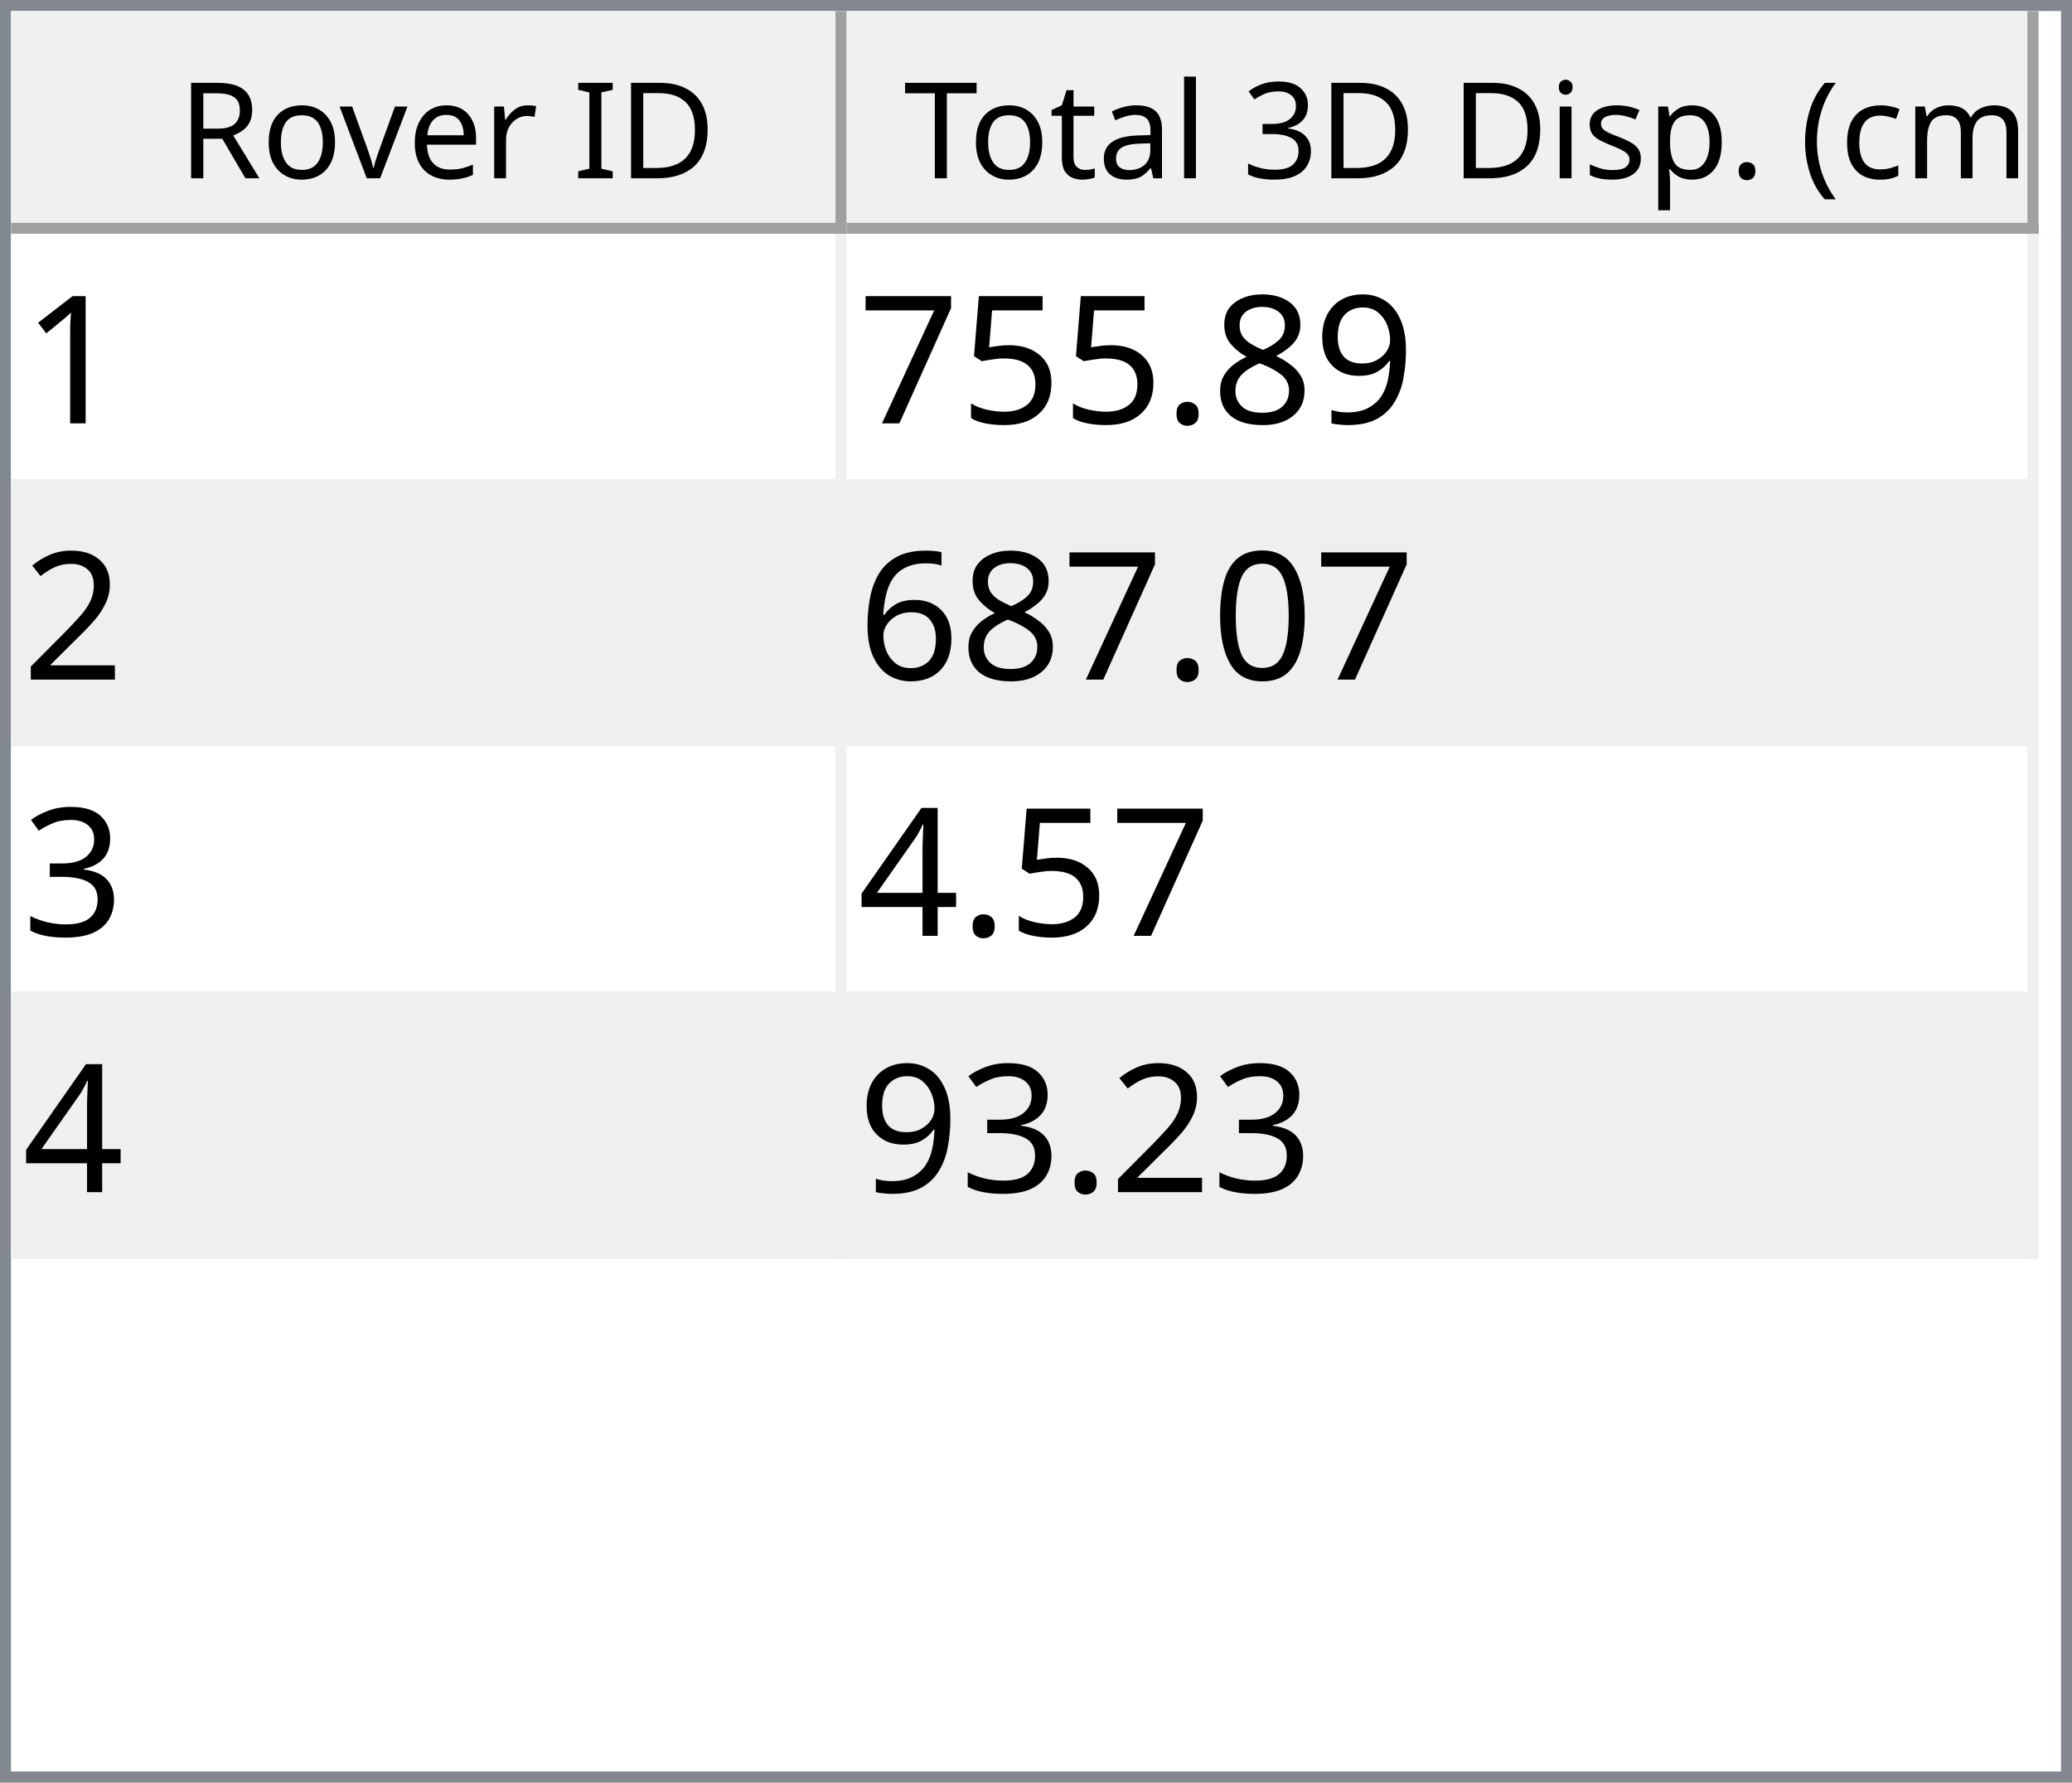
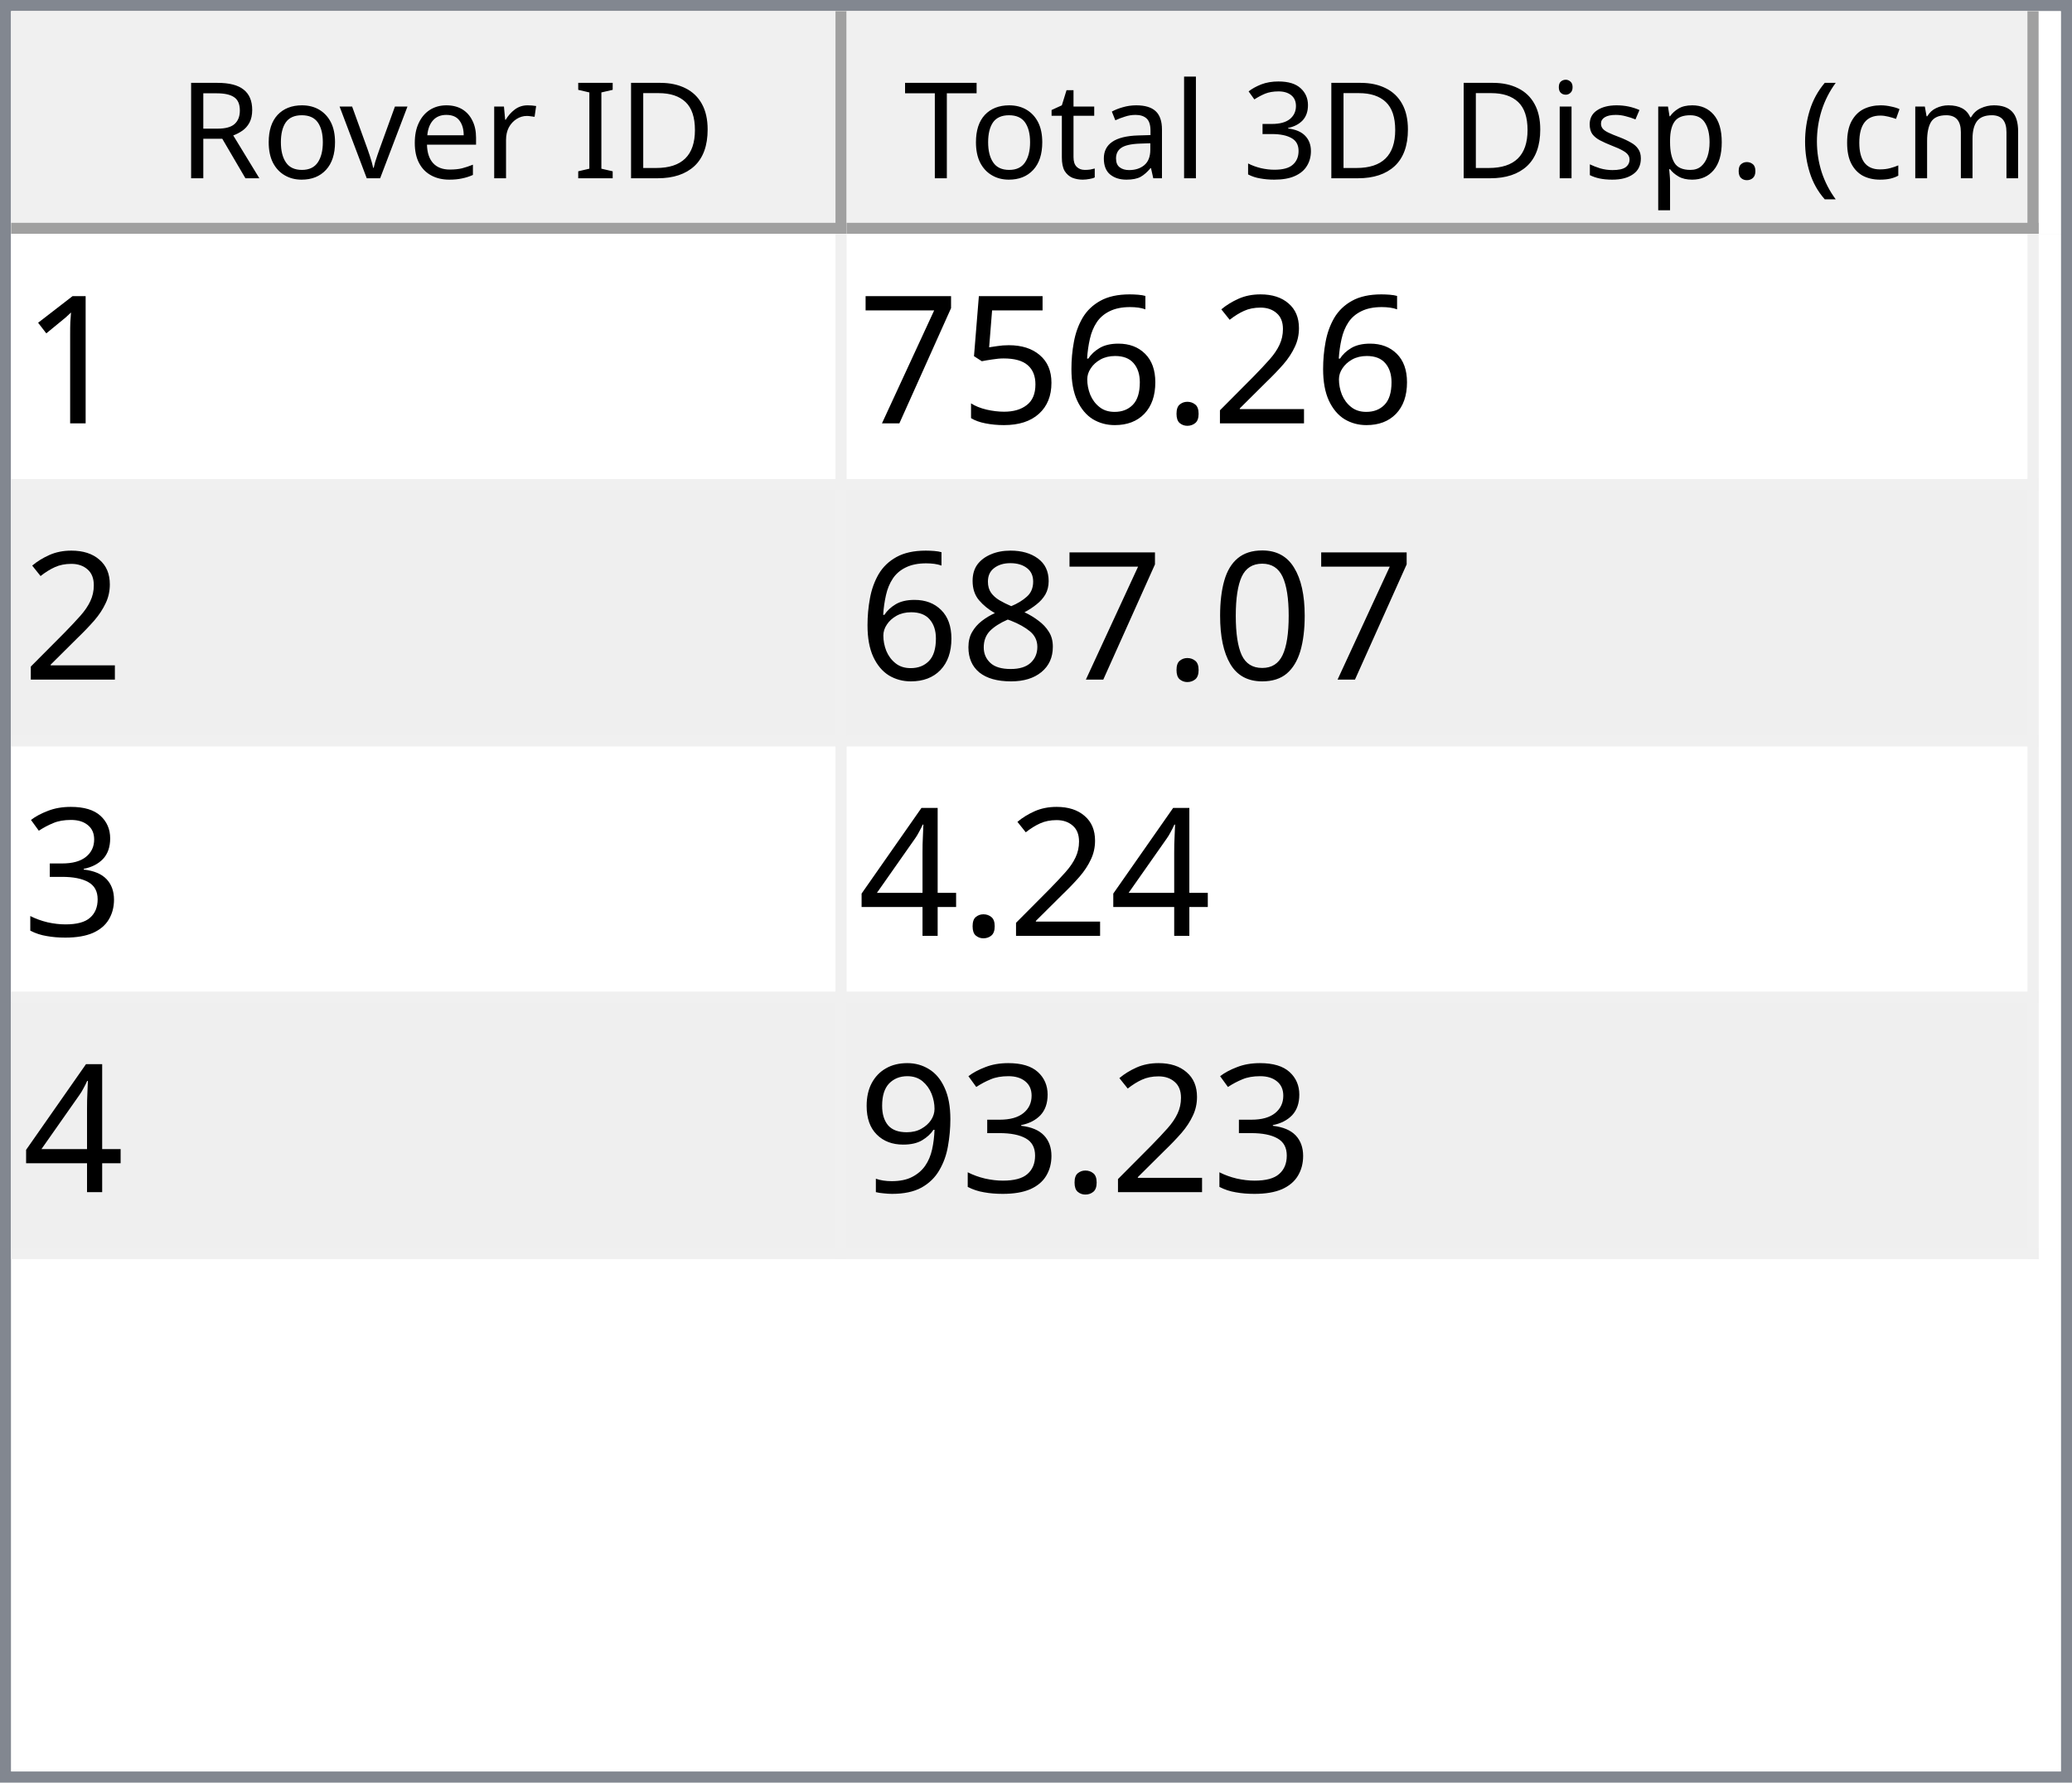
<svg xmlns="http://www.w3.org/2000/svg" style="fill-opacity:1; color-rendering:auto; color-interpolation:auto; text-rendering:auto; stroke:black; stroke-linecap:square; stroke-miterlimit:10; shape-rendering:auto; stroke-opacity:1; fill:black; stroke-dasharray:none; font-weight:normal; stroke-width:1; font-family:'Dialog'; font-style:normal; stroke-linejoin:miter; font-size:12px; stroke-dashoffset:0; image-rendering:auto;" width="186" height="160">
  <defs id="genericDefs" />
  <g>
    <defs id="defs1">
      <clipPath clipPathUnits="userSpaceOnUse" id="clipPath1">
        <path d="M0 0 L186 0 L186 160 L0 160 L0 0 Z" />
      </clipPath>
      <clipPath clipPathUnits="userSpaceOnUse" id="clipPath2">
        <path d="M0 0 L0 160 L186 160 L186 0 Z" />
      </clipPath>
      <clipPath clipPathUnits="userSpaceOnUse" id="clipPath3">
        <path d="M0 0 L0 20 L184 20 L184 0 Z" />
      </clipPath>
      <clipPath clipPathUnits="userSpaceOnUse" id="clipPath4">
        <path d="M0 0 L0 20 L75 20 L75 0 Z" />
      </clipPath>
      <clipPath clipPathUnits="userSpaceOnUse" id="clipPath5">
        <path d="M1 1 L1 19 L74 19 L74 1 Z" />
      </clipPath>
      <clipPath clipPathUnits="userSpaceOnUse" id="clipPath6">
        <path d="M0 0 L0 18 L73 18 L73 0 Z" />
      </clipPath>
      <clipPath clipPathUnits="userSpaceOnUse" id="clipPath7">
        <path d="M-0.5 -0.5 L-0.5 19.5 L74.5 19.5 L74.5 -0.5 Z" />
      </clipPath>
      <clipPath clipPathUnits="userSpaceOnUse" id="clipPath8">
        <path d="M0 0 L0 20 L107 20 L107 0 Z" />
      </clipPath>
      <clipPath clipPathUnits="userSpaceOnUse" id="clipPath9">
        <path d="M1 1 L1 19 L106 19 L106 1 Z" />
      </clipPath>
      <clipPath clipPathUnits="userSpaceOnUse" id="clipPath10">
        <path d="M0 0 L0 18 L105 18 L105 0 Z" />
      </clipPath>
      <clipPath clipPathUnits="userSpaceOnUse" id="clipPath11">
        <path d="M-0.5 -0.5 L-0.5 19.5 L106.5 19.5 L106.5 -0.5 Z" />
      </clipPath>
      <clipPath clipPathUnits="userSpaceOnUse" id="clipPath12">
        <path d="M0 0 L0 138 L184 138 L184 0 Z" />
      </clipPath>
      <clipPath clipPathUnits="userSpaceOnUse" id="clipPath13">
        <path d="M0 0 L0 92 L182 92 L182 0 Z" />
      </clipPath>
      <clipPath clipPathUnits="userSpaceOnUse" id="clipPath14">
        <path d="M-0.5 -0.5 L-0.5 91.5 L181.5 91.5 L181.5 -0.5 Z" />
      </clipPath>
      <clipPath clipPathUnits="userSpaceOnUse" id="clipPath15">
        <path d="M0 0 L0 22 L74 22 L74 0 Z" />
      </clipPath>
      <clipPath clipPathUnits="userSpaceOnUse" id="clipPath16">
        <path d="M0 0 L0 22 L106 22 L106 0 Z" />
      </clipPath>
      <font horiz-adv-x="64.551" id="font1">
        <font-face ascent="107.91" descent="25.098" units-per-em="100" style="font-style:normal; font-family:Segoe UI; font-weight:normal;" />
        <missing-glyph horiz-adv-x="64.551" d="M8.109 0 L8.109 68.266 L56.453 68.266 L56.453 0 L8.109 0 ZM15.328 7.234 L49.219 7.234 L49.219 61.031 L15.328 61.031 L15.328 7.234 Z" />
        <glyph unicode="D" horiz-adv-x="70.117" d="M9.188 0 L9.188 70.016 L28.516 70.016 Q65.531 70.016 65.531 35.891 Q65.531 19.672 55.25 9.836 Q44.969 0 27.734 0 L9.188 0 ZM17.391 62.594 L17.391 7.422 L27.828 7.422 Q41.609 7.422 49.273 14.797 Q56.938 22.172 56.938 35.688 Q56.938 62.594 28.328 62.594 L17.391 62.594 Z" />
        <glyph unicode="I" horiz-adv-x="26.611" d="M17.391 0 L9.188 0 L9.188 70.016 L17.391 70.016 L17.391 0 Z" />
        <glyph unicode=" " horiz-adv-x="27.393" d="" />
        <glyph unicode="r" horiz-adv-x="34.766" d="M34.188 41.891 Q32.078 43.5 28.125 43.5 Q23 43.5 19.555 38.672 Q16.109 33.844 16.109 25.484 L16.109 0 L8.109 0 L8.109 50 L16.109 50 L16.109 39.703 L16.312 39.703 Q18.016 44.969 21.531 47.922 Q25.047 50.875 29.391 50.875 Q32.516 50.875 34.188 50.203 L34.188 41.891 Z" />
        <glyph unicode="e" horiz-adv-x="52.295" d="M48.297 23 L12.984 23 Q13.188 14.656 17.484 10.109 Q21.781 5.562 29.297 5.562 Q37.75 5.562 44.828 11.141 L44.828 3.609 Q38.234 -1.172 27.391 -1.172 Q16.797 -1.172 10.742 5.641 Q4.688 12.453 4.688 24.812 Q4.688 36.469 11.305 43.82 Q17.922 51.172 27.734 51.172 Q37.547 51.172 42.922 44.828 Q48.297 38.484 48.297 27.203 L48.297 23 ZM40.094 29.781 Q40.047 36.719 36.75 40.578 Q33.453 44.438 27.594 44.438 Q21.922 44.438 17.969 40.383 Q14.016 36.328 13.094 29.781 L40.094 29.781 Z" />
        <glyph unicode="v" horiz-adv-x="47.9" d="M47.406 50 L27.484 0 L19.625 0 L0.688 50 L9.469 50 L22.172 13.672 Q23.578 9.672 23.922 6.688 L24.125 6.688 Q24.609 10.453 25.688 13.484 L38.969 50 L47.406 50 Z" />
        <glyph unicode="o" horiz-adv-x="58.594" d="M29 -1.172 Q17.922 -1.172 11.305 5.836 Q4.688 12.844 4.688 24.422 Q4.688 37.016 11.57 44.094 Q18.453 51.172 30.172 51.172 Q41.359 51.172 47.633 44.289 Q53.906 37.406 53.906 25.203 Q53.906 13.234 47.141 6.031 Q40.375 -1.172 29 -1.172 ZM29.594 44.438 Q21.875 44.438 17.383 39.188 Q12.891 33.938 12.891 24.703 Q12.891 15.828 17.43 10.695 Q21.969 5.562 29.594 5.562 Q37.359 5.562 41.531 10.594 Q45.703 15.625 45.703 24.906 Q45.703 34.281 41.531 39.359 Q37.359 44.438 29.594 44.438 Z" />
        <glyph unicode="R" horiz-adv-x="59.814" d="M59.375 0 L49.609 0 L37.891 19.625 Q36.281 22.359 34.766 24.289 Q33.25 26.219 31.664 27.438 Q30.078 28.656 28.25 29.219 Q26.422 29.781 24.125 29.781 L17.391 29.781 L17.391 0 L9.188 0 L9.188 70.016 L30.078 70.016 Q34.672 70.016 38.555 68.867 Q42.438 67.719 45.289 65.375 Q48.141 63.031 49.758 59.547 Q51.375 56.062 51.375 51.375 Q51.375 47.703 50.273 44.656 Q49.172 41.609 47.148 39.211 Q45.125 36.812 42.266 35.133 Q39.406 33.453 35.844 32.516 L35.844 32.328 Q37.594 31.547 38.891 30.547 Q40.188 29.547 41.359 28.18 Q42.531 26.812 43.68 25.078 Q44.828 23.344 46.234 21.047 L59.375 0 ZM17.391 62.594 L17.391 37.203 L28.516 37.203 Q31.594 37.203 34.203 38.133 Q36.812 39.062 38.719 40.797 Q40.625 42.531 41.703 45.047 Q42.781 47.562 42.781 50.688 Q42.781 56.297 39.141 59.445 Q35.5 62.594 28.609 62.594 L17.391 62.594 Z" />
        <glyph unicode=")" horiz-adv-x="30.176" d="M8.297 -15.922 L1.172 -15.922 Q16.406 2.344 16.406 26.812 Q16.406 51.469 1.078 70.016 L8.297 70.016 Q23.531 52.156 23.531 26.703 Q23.531 1.375 8.297 -15.922 Z" />
        <glyph unicode="m" horiz-adv-x="86.133" d="M79.109 0 L71.094 0 L71.094 28.719 Q71.094 37.016 68.531 40.727 Q65.969 44.438 59.906 44.438 Q54.781 44.438 51.195 39.75 Q47.609 35.062 47.609 28.516 L47.609 0 L39.594 0 L39.594 29.688 Q39.594 44.438 28.219 44.438 Q22.953 44.438 19.531 40.016 Q16.109 35.594 16.109 28.516 L16.109 0 L8.109 0 L8.109 50 L16.109 50 L16.109 42.094 L16.312 42.094 Q21.625 51.172 31.844 51.172 Q36.969 51.172 40.773 48.312 Q44.578 45.453 46 40.828 Q51.562 51.172 62.594 51.172 Q79.109 51.172 79.109 30.812 L79.109 0 Z" />
        <glyph unicode="c" horiz-adv-x="46.191" d="M42.188 2.297 Q36.422 -1.172 28.516 -1.172 Q17.828 -1.172 11.258 5.789 Q4.688 12.75 4.688 23.828 Q4.688 36.188 11.766 43.68 Q18.844 51.172 30.672 51.172 Q37.25 51.172 42.281 48.734 L42.281 40.531 Q36.719 44.438 30.375 44.438 Q22.703 44.438 17.797 38.945 Q12.891 33.453 12.891 24.516 Q12.891 15.719 17.508 10.641 Q22.125 5.562 29.891 5.562 Q36.422 5.562 42.188 9.906 L42.188 2.297 Z" />
        <glyph unicode="(" horiz-adv-x="30.176" d="M29.109 -15.922 L21.969 -15.922 Q6.844 1.375 6.844 26.703 Q6.844 52.156 21.969 70.016 L29.203 70.016 Q13.875 51.469 13.875 26.812 Q13.875 2.344 29.109 -15.922 Z" />
        <glyph unicode="." horiz-adv-x="21.68" d="M10.891 -1.078 Q8.641 -1.078 7.055 0.539 Q5.469 2.156 5.469 4.391 Q5.469 6.641 7.055 8.273 Q8.641 9.906 10.891 9.906 Q13.188 9.906 14.797 8.273 Q16.406 6.641 16.406 4.391 Q16.406 2.156 14.797 0.539 Q13.188 -1.078 10.891 -1.078 Z" />
        <glyph unicode="p" horiz-adv-x="58.789" d="M16.312 7.234 L16.109 7.234 L16.109 -23 L8.109 -23 L8.109 50 L16.109 50 L16.109 41.219 L16.312 41.219 Q22.219 51.172 33.594 51.172 Q43.266 51.172 48.688 44.461 Q54.109 37.75 54.109 26.469 Q54.109 13.922 48 6.375 Q41.891 -1.172 31.297 -1.172 Q21.578 -1.172 16.312 7.234 ZM16.109 27.391 L16.109 20.406 Q16.109 14.203 20.141 9.883 Q24.172 5.562 30.375 5.562 Q37.641 5.562 41.773 11.133 Q45.906 16.703 45.906 26.609 Q45.906 34.969 42.047 39.703 Q38.188 44.438 31.594 44.438 Q24.609 44.438 20.359 39.578 Q16.109 34.719 16.109 27.391 Z" />
        <glyph unicode="s" horiz-adv-x="42.432" d="M5.078 1.812 L5.078 10.406 Q11.625 5.562 19.484 5.562 Q30.031 5.562 30.031 12.594 Q30.031 14.594 29.125 15.992 Q28.219 17.391 26.68 18.461 Q25.141 19.531 23.07 20.383 Q21 21.234 18.609 22.172 Q15.281 23.484 12.766 24.828 Q10.25 26.172 8.57 27.859 Q6.891 29.547 6.031 31.695 Q5.172 33.844 5.172 36.719 Q5.172 40.234 6.789 42.945 Q8.406 45.656 11.086 47.484 Q13.766 49.312 17.211 50.242 Q20.656 51.172 24.312 51.172 Q30.812 51.172 35.938 48.922 L35.938 40.828 Q30.422 44.438 23.25 44.438 Q21 44.438 19.195 43.922 Q17.391 43.406 16.094 42.477 Q14.797 41.547 14.086 40.258 Q13.375 38.969 13.375 37.406 Q13.375 35.453 14.086 34.133 Q14.797 32.812 16.164 31.789 Q17.531 30.766 19.484 29.938 Q21.438 29.109 23.922 28.125 Q27.25 26.859 29.883 25.516 Q32.516 24.172 34.375 22.484 Q36.234 20.797 37.234 18.602 Q38.234 16.406 38.234 13.375 Q38.234 9.672 36.602 6.938 Q34.969 4.203 32.234 2.398 Q29.5 0.594 25.93 -0.289 Q22.359 -1.172 18.453 -1.172 Q10.75 -1.172 5.078 1.812 Z" />
        <glyph unicode="i" horiz-adv-x="24.219" d="M12.203 62.703 Q10.062 62.703 8.547 64.164 Q7.031 65.625 7.031 67.875 Q7.031 70.125 8.547 71.609 Q10.062 73.094 12.203 73.094 Q14.406 73.094 15.945 71.609 Q17.484 70.125 17.484 67.875 Q17.484 65.719 15.945 64.211 Q14.406 62.703 12.203 62.703 ZM16.109 0 L8.109 0 L8.109 50 L16.109 50 L16.109 0 Z" />
        <glyph unicode="3" horiz-adv-x="53.906" d="M46.531 19.828 Q46.531 15.094 44.75 11.211 Q42.969 7.328 39.719 4.57 Q36.469 1.812 31.93 0.297 Q27.391 -1.219 21.922 -1.219 Q11.922 -1.219 6 2.594 L6 11.188 Q13.094 5.609 22.219 5.609 Q25.875 5.609 28.828 6.539 Q31.781 7.469 33.906 9.227 Q36.031 10.984 37.18 13.477 Q38.328 15.969 38.328 19.094 Q38.328 32.812 18.797 32.812 L12.984 32.812 L12.984 39.594 L18.5 39.594 Q35.797 39.594 35.797 52.484 Q35.797 64.406 22.609 64.406 Q15.188 64.406 8.688 59.422 L8.688 67.188 Q15.375 71.188 24.609 71.188 Q29 71.188 32.57 69.969 Q36.141 68.75 38.68 66.555 Q41.219 64.359 42.609 61.281 Q44 58.203 44 54.5 Q44 40.672 30.031 36.719 L30.031 36.531 Q33.594 36.141 36.625 34.797 Q39.656 33.453 41.852 31.305 Q44.047 29.156 45.289 26.25 Q46.531 23.344 46.531 19.828 Z" />
        <glyph unicode="l" horiz-adv-x="24.219" d="M16.109 0 L8.109 0 L8.109 74.031 L16.109 74.031 L16.109 0 Z" />
        <glyph unicode="a" horiz-adv-x="50.879" d="M43.891 0 L35.891 0 L35.891 7.812 L35.688 7.812 Q30.469 -1.172 20.312 -1.172 Q12.844 -1.172 8.617 2.781 Q4.391 6.734 4.391 13.281 Q4.391 27.297 20.906 29.594 L35.891 31.688 Q35.891 44.438 25.594 44.438 Q16.547 44.438 9.281 38.281 L9.281 46.484 Q16.656 51.172 26.266 51.172 Q43.891 51.172 43.891 32.516 L43.891 0 ZM35.891 25.297 L23.828 23.641 Q18.266 22.859 15.43 20.875 Q12.594 18.891 12.594 13.875 Q12.594 10.203 15.211 7.883 Q17.828 5.562 22.172 5.562 Q28.125 5.562 32.008 9.742 Q35.891 13.922 35.891 20.312 L35.891 25.297 Z" />
        <glyph unicode="t" horiz-adv-x="33.887" d="M31.297 0.484 Q28.469 -1.078 23.828 -1.078 Q10.688 -1.078 10.688 13.578 L10.688 43.172 L2.094 43.172 L2.094 50 L10.688 50 L10.688 62.203 L18.703 64.797 L18.703 50 L31.297 50 L31.297 43.172 L18.703 43.172 L18.703 14.984 Q18.703 9.969 20.414 7.82 Q22.125 5.672 26.078 5.672 Q29.109 5.672 31.297 7.328 L31.297 0.484 Z" />
        <glyph unicode="T" horiz-adv-x="52.393" d="M50.594 62.594 L30.375 62.594 L30.375 0 L22.172 0 L22.172 62.594 L2 62.594 L2 70.016 L50.594 70.016 L50.594 62.594 Z" />
      </font>
      <font horiz-adv-x="75.0" id="font2">
        <font-face ascent="100.537" descent="21.973" units-per-em="100" style="font-style:normal; font-family:sans-serif; font-weight:normal;" />
        <missing-glyph horiz-adv-x="75.0" d="M12.5 0 L12.5 62.5 L62.5 62.5 L62.5 0 L12.5 0 ZM14.062 1.562 L60.938 1.562 L60.938 60.938 L14.062 60.938 L14.062 1.562 Z" />
        <glyph unicode="1" horiz-adv-x="55.615" d="M37.25 0 L28.469 0 L28.469 56 Q25.297 52.984 20.141 49.953 Q14.984 46.922 10.891 45.406 L10.891 53.906 Q18.266 57.375 23.781 62.305 Q29.297 67.234 31.594 71.875 L37.25 71.875 L37.25 0 Z" />
-         <glyph unicode="9" horiz-adv-x="55.615" d="M5.469 16.547 L13.922 17.328 Q14.984 11.375 18.016 8.688 Q21.047 6 25.781 6 Q29.828 6 32.883 7.859 Q35.938 9.719 37.891 12.82 Q39.844 15.922 41.164 21.195 Q42.484 26.469 42.484 31.938 Q42.484 32.516 42.438 33.688 Q39.797 29.5 35.234 26.883 Q30.672 24.266 25.344 24.266 Q16.453 24.266 10.305 30.711 Q4.156 37.156 4.156 47.703 Q4.156 58.594 10.578 65.234 Q17 71.875 26.656 71.875 Q33.641 71.875 39.43 68.117 Q45.219 64.359 48.219 57.398 Q51.219 50.438 51.219 37.25 Q51.219 23.531 48.242 15.406 Q45.266 7.281 39.383 3.031 Q33.5 -1.219 25.594 -1.219 Q17.188 -1.219 11.867 3.445 Q6.547 8.109 5.469 16.547 ZM41.453 48.141 Q41.453 55.719 37.43 60.156 Q33.406 64.594 27.734 64.594 Q21.875 64.594 17.531 59.812 Q13.188 55.031 13.188 47.406 Q13.188 40.578 17.312 36.305 Q21.438 32.031 27.484 32.031 Q33.594 32.031 37.523 36.305 Q41.453 40.578 41.453 48.141 Z" />
-         <glyph unicode="8" horiz-adv-x="55.615" d="M17.672 38.812 Q12.203 40.828 9.57 44.539 Q6.938 48.25 6.938 53.422 Q6.938 61.234 12.555 66.555 Q18.172 71.875 27.484 71.875 Q36.859 71.875 42.578 66.43 Q48.297 60.984 48.297 53.172 Q48.297 48.188 45.68 44.508 Q43.062 40.828 37.75 38.812 Q44.344 36.672 47.781 31.883 Q51.219 27.094 51.219 20.453 Q51.219 11.281 44.727 5.031 Q38.234 -1.219 27.641 -1.219 Q17.047 -1.219 10.547 5.055 Q4.047 11.328 4.047 20.703 Q4.047 27.688 7.594 32.398 Q11.141 37.109 17.672 38.812 ZM15.922 53.719 Q15.922 48.641 19.195 45.414 Q22.469 42.188 27.688 42.188 Q32.766 42.188 36.016 45.383 Q39.266 48.578 39.266 53.219 Q39.266 58.062 35.914 61.359 Q32.562 64.656 27.594 64.656 Q22.562 64.656 19.242 61.43 Q15.922 58.203 15.922 53.719 ZM13.094 20.656 Q13.094 16.891 14.875 13.375 Q16.656 9.859 20.172 7.93 Q23.688 6 27.734 6 Q34.031 6 38.133 10.055 Q42.234 14.109 42.234 20.359 Q42.234 26.703 38.016 30.859 Q33.797 35.016 27.438 35.016 Q21.234 35.016 17.164 30.914 Q13.094 26.812 13.094 20.656 Z" />
+         <glyph unicode="2" horiz-adv-x="55.615" d="M50.344 8.453 L50.344 0 L3.031 0 Q2.938 3.172 4.047 6.109 Q5.859 10.938 9.836 15.625 Q13.812 20.312 21.344 26.469 Q33.016 36.031 37.117 41.625 Q41.219 47.219 41.219 52.203 Q41.219 57.422 37.477 61.008 Q33.734 64.594 27.734 64.594 Q21.391 64.594 17.578 60.789 Q13.766 56.984 13.719 50.25 L4.688 51.172 Q5.609 61.281 11.664 66.578 Q17.719 71.875 27.938 71.875 Q38.234 71.875 44.242 66.164 Q50.25 60.453 50.25 52 Q50.25 47.703 48.492 43.555 Q46.734 39.406 42.656 34.812 Q38.578 30.219 29.109 22.219 Q21.188 15.578 18.945 13.211 Q16.703 10.844 15.234 8.453 L50.344 8.453 Z" />
        <glyph unicode="." horiz-adv-x="27.783" d="M9.078 0 L9.078 10.016 L19.094 10.016 L19.094 0 L9.078 0 Z" />
+         <glyph unicode="6" horiz-adv-x="55.615" d="M49.75 54.047 L41.016 53.375 Q39.844 58.547 37.703 60.891 Q34.125 64.656 28.906 64.656 Q24.703 64.656 21.531 62.312 Q17.391 59.281 14.992 53.469 Q12.594 47.656 12.5 36.922 Q15.672 41.75 20.266 44.094 Q24.859 46.438 29.891 46.438 Q38.672 46.438 44.852 39.969 Q51.031 33.5 51.031 23.25 Q51.031 16.5 48.125 10.719 Q45.219 4.938 40.141 1.859 Q35.062 -1.219 28.609 -1.219 Q17.625 -1.219 10.695 6.859 Q3.766 14.938 3.766 33.5 Q3.766 54.25 11.422 63.672 Q18.109 71.875 29.438 71.875 Q37.891 71.875 43.289 67.141 Q48.688 62.406 49.75 54.047 ZM13.875 23.188 Q13.875 18.656 15.797 14.508 Q17.719 10.359 21.188 8.18 Q24.656 6 28.469 6 Q34.031 6 38.039 10.492 Q42.047 14.984 42.047 22.703 Q42.047 30.125 38.086 34.398 Q34.125 38.672 28.125 38.672 Q22.172 38.672 18.023 34.398 Q13.875 30.125 13.875 23.188 Z" />
        <glyph unicode="5" horiz-adv-x="55.615" d="M4.156 18.75 L13.375 19.531 Q14.406 12.797 18.141 9.398 Q21.875 6 27.156 6 Q33.5 6 37.891 10.789 Q42.281 15.578 42.281 23.484 Q42.281 31 38.062 35.352 Q33.844 39.703 27 39.703 Q22.75 39.703 19.336 37.773 Q15.922 35.844 13.969 32.766 L5.719 33.844 L12.641 70.609 L48.25 70.609 L48.25 62.203 L19.672 62.203 L15.828 42.969 Q22.266 47.469 29.344 47.469 Q38.719 47.469 45.164 40.969 Q51.609 34.469 51.609 24.266 Q51.609 14.547 45.953 7.469 Q39.062 -1.219 27.156 -1.219 Q17.391 -1.219 11.211 4.25 Q5.031 9.719 4.156 18.75 Z" />
        <glyph unicode="7" horiz-adv-x="55.615" d="M4.734 62.203 L4.734 70.656 L51.078 70.656 L51.078 63.812 Q44.234 56.547 37.523 44.484 Q30.812 32.422 27.156 19.672 Q24.516 10.688 23.781 0 L14.75 0 Q14.891 8.453 18.062 20.414 Q21.234 32.375 27.172 43.484 Q33.109 54.594 39.797 62.203 L4.734 62.203 Z" />
-         <glyph unicode="2" horiz-adv-x="55.615" d="M50.344 8.453 L50.344 0 L3.031 0 Q2.938 3.172 4.047 6.109 Q5.859 10.938 9.836 15.625 Q13.812 20.312 21.344 26.469 Q33.016 36.031 37.117 41.625 Q41.219 47.219 41.219 52.203 Q41.219 57.422 37.477 61.008 Q33.734 64.594 27.734 64.594 Q21.391 64.594 17.578 60.789 Q13.766 56.984 13.719 50.25 L4.688 51.172 Q5.609 61.281 11.664 66.578 Q17.719 71.875 27.938 71.875 Q38.234 71.875 44.242 66.164 Q50.25 60.453 50.25 52 Q50.25 47.703 48.492 43.555 Q46.734 39.406 42.656 34.812 Q38.578 30.219 29.109 22.219 Q21.188 15.578 18.945 13.211 Q16.703 10.844 15.234 8.453 L50.344 8.453 Z" />
        <glyph unicode="0" horiz-adv-x="55.615" d="M4.156 35.297 Q4.156 48 6.766 55.742 Q9.375 63.484 14.523 67.68 Q19.672 71.875 27.484 71.875 Q33.25 71.875 37.594 69.555 Q41.938 67.234 44.773 62.867 Q47.609 58.5 49.219 52.227 Q50.828 45.953 50.828 35.297 Q50.828 22.703 48.242 14.969 Q45.656 7.234 40.508 3.008 Q35.359 -1.219 27.484 -1.219 Q17.141 -1.219 11.234 6.203 Q4.156 15.141 4.156 35.297 ZM13.188 35.297 Q13.188 17.672 17.312 11.836 Q21.438 6 27.484 6 Q33.547 6 37.672 11.859 Q41.797 17.719 41.797 35.297 Q41.797 52.984 37.672 58.789 Q33.547 64.594 27.391 64.594 Q21.344 64.594 17.719 59.469 Q13.188 52.938 13.188 35.297 Z" />
-         <glyph unicode="6" horiz-adv-x="55.615" d="M49.75 54.047 L41.016 53.375 Q39.844 58.547 37.703 60.891 Q34.125 64.656 28.906 64.656 Q24.703 64.656 21.531 62.312 Q17.391 59.281 14.992 53.469 Q12.594 47.656 12.5 36.922 Q15.672 41.75 20.266 44.094 Q24.859 46.438 29.891 46.438 Q38.672 46.438 44.852 39.969 Q51.031 33.5 51.031 23.25 Q51.031 16.5 48.125 10.719 Q45.219 4.938 40.141 1.859 Q35.062 -1.219 28.609 -1.219 Q17.625 -1.219 10.695 6.859 Q3.766 14.938 3.766 33.5 Q3.766 54.25 11.422 63.672 Q18.109 71.875 29.438 71.875 Q37.891 71.875 43.289 67.141 Q48.688 62.406 49.75 54.047 ZM13.875 23.188 Q13.875 18.656 15.797 14.508 Q17.719 10.359 21.188 8.18 Q24.656 6 28.469 6 Q34.031 6 38.039 10.492 Q42.047 14.984 42.047 22.703 Q42.047 30.125 38.086 34.398 Q34.125 38.672 28.125 38.672 Q22.172 38.672 18.023 34.398 Q13.875 30.125 13.875 23.188 Z" />
+         <glyph unicode="8" horiz-adv-x="55.615" d="M17.672 38.812 Q12.203 40.828 9.57 44.539 Q6.938 48.25 6.938 53.422 Q6.938 61.234 12.555 66.555 Q18.172 71.875 27.484 71.875 Q36.859 71.875 42.578 66.43 Q48.297 60.984 48.297 53.172 Q48.297 48.188 45.68 44.508 Q43.062 40.828 37.75 38.812 Q44.344 36.672 47.781 31.883 Q51.219 27.094 51.219 20.453 Q51.219 11.281 44.727 5.031 Q38.234 -1.219 27.641 -1.219 Q17.047 -1.219 10.547 5.055 Q4.047 11.328 4.047 20.703 Q4.047 27.688 7.594 32.398 Q11.141 37.109 17.672 38.812 ZM15.922 53.719 Q15.922 48.641 19.195 45.414 Q22.469 42.188 27.688 42.188 Q32.766 42.188 36.016 45.383 Q39.266 48.578 39.266 53.219 Q39.266 58.062 35.914 61.359 Q32.562 64.656 27.594 64.656 Q22.562 64.656 19.242 61.43 Q15.922 58.203 15.922 53.719 ZM13.094 20.656 Q13.094 16.891 14.875 13.375 Q16.656 9.859 20.172 7.93 Q23.688 6 27.734 6 Q34.031 6 38.133 10.055 Q42.234 14.109 42.234 20.359 Q42.234 26.703 38.016 30.859 Q33.797 35.016 27.438 35.016 Q21.234 35.016 17.164 30.914 Q13.094 26.812 13.094 20.656 Z" />
        <glyph unicode="3" horiz-adv-x="55.615" d="M4.203 18.891 L12.984 20.062 Q14.5 12.594 18.141 9.297 Q21.781 6 27 6 Q33.203 6 37.477 10.297 Q41.75 14.594 41.75 20.953 Q41.75 27 37.797 30.93 Q33.844 34.859 27.734 34.859 Q25.25 34.859 21.531 33.891 L22.516 41.609 Q23.391 41.5 23.922 41.5 Q29.547 41.5 34.039 44.43 Q38.531 47.359 38.531 53.469 Q38.531 58.297 35.258 61.477 Q31.984 64.656 26.812 64.656 Q21.688 64.656 18.266 61.43 Q14.844 58.203 13.875 51.766 L5.078 53.328 Q6.688 62.156 12.398 67.016 Q18.109 71.875 26.609 71.875 Q32.469 71.875 37.398 69.359 Q42.328 66.844 44.945 62.5 Q47.562 58.156 47.562 53.266 Q47.562 48.641 45.07 44.828 Q42.578 41.016 37.703 38.766 Q44.047 37.312 47.562 32.695 Q51.078 28.078 51.078 21.141 Q51.078 11.766 44.242 5.25 Q37.406 -1.266 26.953 -1.266 Q17.531 -1.266 11.305 4.352 Q5.078 9.969 4.203 18.891 Z" />
        <glyph unicode="4" horiz-adv-x="55.615" d="M32.328 0 L32.328 17.141 L1.266 17.141 L1.266 25.203 L33.938 71.578 L41.109 71.578 L41.109 25.203 L50.781 25.203 L50.781 17.141 L41.109 17.141 L41.109 0 L32.328 0 ZM32.328 25.203 L32.328 57.469 L9.906 25.203 L32.328 25.203 Z" />
+         <glyph unicode="9" horiz-adv-x="55.615" d="M5.469 16.547 L13.922 17.328 Q14.984 11.375 18.016 8.688 Q21.047 6 25.781 6 Q29.828 6 32.883 7.859 Q35.938 9.719 37.891 12.82 Q39.844 15.922 41.164 21.195 Q42.484 26.469 42.484 31.938 Q42.484 32.516 42.438 33.688 Q39.797 29.5 35.234 26.883 Q30.672 24.266 25.344 24.266 Q16.453 24.266 10.305 30.711 Q4.156 37.156 4.156 47.703 Q4.156 58.594 10.578 65.234 Q17 71.875 26.656 71.875 Q33.641 71.875 39.43 68.117 Q45.219 64.359 48.219 57.398 Q51.219 50.438 51.219 37.25 Q51.219 23.531 48.242 15.406 Q45.266 7.281 39.383 3.031 Q33.5 -1.219 25.594 -1.219 Q17.188 -1.219 11.867 3.445 Q6.547 8.109 5.469 16.547 ZM41.453 48.141 Q41.453 55.719 37.43 60.156 Q33.406 64.594 27.734 64.594 Q21.875 64.594 17.531 59.812 Q13.188 55.031 13.188 47.406 Q13.188 40.578 17.312 36.305 Q21.438 32.031 27.484 32.031 Q33.594 32.031 37.523 36.305 Q41.453 40.578 41.453 48.141 Z" />
      </font>
    </defs>
    <g style="fill:white; stroke:white;">
      <rect x="0" y="0" width="186" style="clip-path:url(#clipPath1); stroke:none;" height="160" />
    </g>
    <g style="fill:white; text-rendering:optimizeSpeed; color-rendering:optimizeSpeed; image-rendering:optimizeSpeed; shape-rendering:crispEdges; stroke:white; color-interpolation:sRGB;">
      <rect x="0" width="186" height="160" y="0" style="stroke:none;" />
      <path style="stroke:none;" d="M0 160 L186 160 L186 0 L0 0 Z" />
    </g>
    <g style="fill:rgb(240,240,240); font-family:'Segoe UI'; stroke:rgb(240,240,240);">
      <rect x="0" y="0" width="186" style="clip-path:url(#clipPath2); stroke:none;" height="160" />
    </g>
    <g style="fill:rgb(130,135,144); font-family:'Segoe UI'; stroke:rgb(130,135,144);">
      <path d="M0 0 L186 0 L186 160 L0 160 L0 0 ZM1 1 L185 1 L185 159 L1 159 L1 1 Z" style="fill-rule:evenodd; clip-path:url(#clipPath2); stroke:none;" />
    </g>
    <g style="fill:white; font-family:'Segoe UI'; stroke:white;" transform="translate(1,1)">
      <rect x="0" y="0" width="184" style="clip-path:url(#clipPath3); stroke:none;" height="20" />
    </g>
    <g style="fill:rgb(240,240,240); font-family:'Segoe UI'; stroke:rgb(240,240,240);" transform="translate(1,1)">
      <rect x="0" y="0" width="75" style="clip-path:url(#clipPath4); stroke:none;" height="20" />
    </g>
    <g style="font-family:'Segoe UI';" transform="translate(2,2)">
      <text x="14" xml:space="preserve" y="14" style="clip-path:url(#clipPath6); stroke:none;">Rover ID</text>
    </g>
    <g style="fill:rgb(160,160,160); font-family:'Segoe UI'; stroke:rgb(160,160,160); stroke-linejoin:bevel;" transform="translate(1.5,1.5)">
      <line x1="74" x2="74" y1="0" style="fill:none; clip-path:url(#clipPath7);" y2="19" />
    </g>
    <g style="fill:rgb(160,160,160); font-family:'Segoe UI'; stroke:rgb(160,160,160); stroke-linejoin:bevel;" transform="matrix(1,0,0,1,1,1) translate(0.5,0.5)">
      <line x1="0" x2="74" y1="19" style="fill:none; clip-path:url(#clipPath7);" y2="19" />
    </g>
    <g style="fill:rgb(240,240,240); font-family:'Segoe UI'; stroke:rgb(240,240,240);" transform="translate(76,1)">
      <rect x="0" y="0" width="107" style="clip-path:url(#clipPath8); stroke:none;" height="20" />
    </g>
    <g style="font-family:'Segoe UI';" transform="translate(77,2)">
      <text x="1" xml:space="preserve" y="14" style="clip-path:url(#clipPath10); stroke:none;"> Total 3D Disp. (cm)</text>
    </g>
    <g style="fill:rgb(160,160,160); font-family:'Segoe UI'; stroke:rgb(160,160,160); stroke-linejoin:bevel;" transform="translate(76.5,1.5)">
      <line x1="106" x2="106" y1="0" style="fill:none; clip-path:url(#clipPath11);" y2="19" />
    </g>
    <g style="fill:rgb(160,160,160); font-family:'Segoe UI'; stroke:rgb(160,160,160); stroke-linejoin:bevel;" transform="matrix(1,0,0,1,76,1) translate(0.5,0.5)">
      <line x1="0" x2="106" y1="19" style="fill:none; clip-path:url(#clipPath11);" y2="19" />
    </g>
    <g style="fill:white; font-family:'Segoe UI'; stroke:white;" transform="translate(1,21)">
      <rect x="0" y="0" width="184" style="clip-path:url(#clipPath12); stroke:none;" height="138" />
    </g>
    <g style="fill:rgb(240,240,240); font-size:16px; font-family:sans-serif; stroke:rgb(240,240,240);" transform="translate(1,21)">
      <rect x="0" y="0" width="182" style="clip-path:url(#clipPath13); stroke:none;" height="92" />
      <line transform="translate(0.5,0.5)" x1="0" x2="181" y1="22" style="clip-path:url(#clipPath14); fill:none; stroke-linejoin:bevel;" y2="22" />
    </g>
    <g transform="matrix(1,0,0,1,1,21) translate(0.5,0.5)" style="fill:rgb(240,240,240); font-size:16px; font-family:sans-serif; stroke:rgb(240,240,240); stroke-linejoin:bevel;">
      <line x1="0" x2="181" y1="45" style="fill:none; clip-path:url(#clipPath14);" y2="45" />
    </g>
    <g transform="matrix(1,0,0,1,1,21) translate(0.5,0.5)" style="fill:rgb(240,240,240); font-size:16px; font-family:sans-serif; stroke:rgb(240,240,240); stroke-linejoin:bevel;">
      <line x1="0" x2="181" y1="68" style="fill:none; clip-path:url(#clipPath14);" y2="68" />
    </g>
    <g transform="matrix(1,0,0,1,1,21) translate(0.5,0.5)" style="fill:rgb(240,240,240); font-size:16px; font-family:sans-serif; stroke:rgb(240,240,240); stroke-linejoin:bevel;">
      <line x1="0" x2="181" y1="91" style="fill:none; clip-path:url(#clipPath14);" y2="91" />
    </g>
    <g transform="matrix(1,0,0,1,1,21) translate(0.5,0.5)" style="fill:rgb(240,240,240); font-size:16px; font-family:sans-serif; stroke:rgb(240,240,240); stroke-linejoin:bevel;">
      <line x1="74" x2="74" y1="0" style="fill:none; clip-path:url(#clipPath14);" y2="91" />
    </g>
    <g transform="matrix(1,0,0,1,1,21) translate(0.5,0.5)" style="fill:rgb(240,240,240); font-size:16px; font-family:sans-serif; stroke:rgb(240,240,240); stroke-linejoin:bevel;">
      <line x1="181" x2="181" y1="0" style="fill:none; clip-path:url(#clipPath14);" y2="91" />
    </g>
    <g style="fill:white; font-size:16px; font-family:sans-serif; stroke:white;" transform="matrix(1,0,0,1,1,21)">
      <rect x="0" y="0" width="74" style="clip-path:url(#clipPath15); stroke:none;" height="22" />
      <text x="1" y="17" style="fill:black; clip-path:url(#clipPath15); stroke:none;" xml:space="preserve">1</text>
    </g>
    <g style="fill:white; font-size:16px; font-family:sans-serif; stroke:white;" transform="matrix(1,0,0,1,1,21) translate(75,0)">
      <rect x="0" y="0" width="106" style="clip-path:url(#clipPath16); stroke:none;" height="22" />
-       <text x="1" y="17" style="fill:black; clip-path:url(#clipPath16); stroke:none;" xml:space="preserve">755.89</text>
+       <text x="1" y="17" style="fill:black; clip-path:url(#clipPath16); stroke:none;" xml:space="preserve">756.26</text>
    </g>
    <g style="fill:rgb(239,239,239); font-size:16px; font-family:sans-serif; stroke:rgb(239,239,239);" transform="matrix(1,0,0,1,1,21) translate(0,23)">
      <rect x="0" y="0" width="74" style="clip-path:url(#clipPath15); stroke:none;" height="22" />
      <text x="1" y="17" style="fill:black; clip-path:url(#clipPath15); stroke:none;" xml:space="preserve">2</text>
    </g>
    <g style="fill:rgb(239,239,239); font-size:16px; font-family:sans-serif; stroke:rgb(239,239,239);" transform="matrix(1,0,0,1,1,21) translate(75,23)">
      <rect x="0" y="0" width="106" style="clip-path:url(#clipPath16); stroke:none;" height="22" />
      <text x="1" y="17" style="fill:black; clip-path:url(#clipPath16); stroke:none;" xml:space="preserve">687.07</text>
    </g>
    <g style="fill:white; font-size:16px; font-family:sans-serif; stroke:white;" transform="matrix(1,0,0,1,1,21) translate(0,46)">
      <rect x="0" y="0" width="74" style="clip-path:url(#clipPath15); stroke:none;" height="22" />
      <text x="1" y="17" style="fill:black; clip-path:url(#clipPath15); stroke:none;" xml:space="preserve">3</text>
    </g>
    <g style="fill:white; font-size:16px; font-family:sans-serif; stroke:white;" transform="matrix(1,0,0,1,1,21) translate(75,46)">
      <rect x="0" y="0" width="106" style="clip-path:url(#clipPath16); stroke:none;" height="22" />
-       <text x="1" y="17" style="fill:black; clip-path:url(#clipPath16); stroke:none;" xml:space="preserve">4.57</text>
+       <text x="1" y="17" style="fill:black; clip-path:url(#clipPath16); stroke:none;" xml:space="preserve">4.24</text>
    </g>
    <g style="fill:rgb(239,239,239); font-size:16px; font-family:sans-serif; stroke:rgb(239,239,239);" transform="matrix(1,0,0,1,1,21) translate(0,69)">
      <rect x="0" y="0" width="74" style="clip-path:url(#clipPath15); stroke:none;" height="22" />
      <text x="1" y="17" style="fill:black; clip-path:url(#clipPath15); stroke:none;" xml:space="preserve">4</text>
    </g>
    <g style="fill:rgb(239,239,239); font-size:16px; font-family:sans-serif; stroke:rgb(239,239,239);" transform="matrix(1,0,0,1,1,21) translate(75,69)">
      <rect x="0" y="0" width="106" style="clip-path:url(#clipPath16); stroke:none;" height="22" />
      <text x="1" y="17" style="fill:black; clip-path:url(#clipPath16); stroke:none;" xml:space="preserve">93.23</text>
    </g>
  </g>
</svg>
